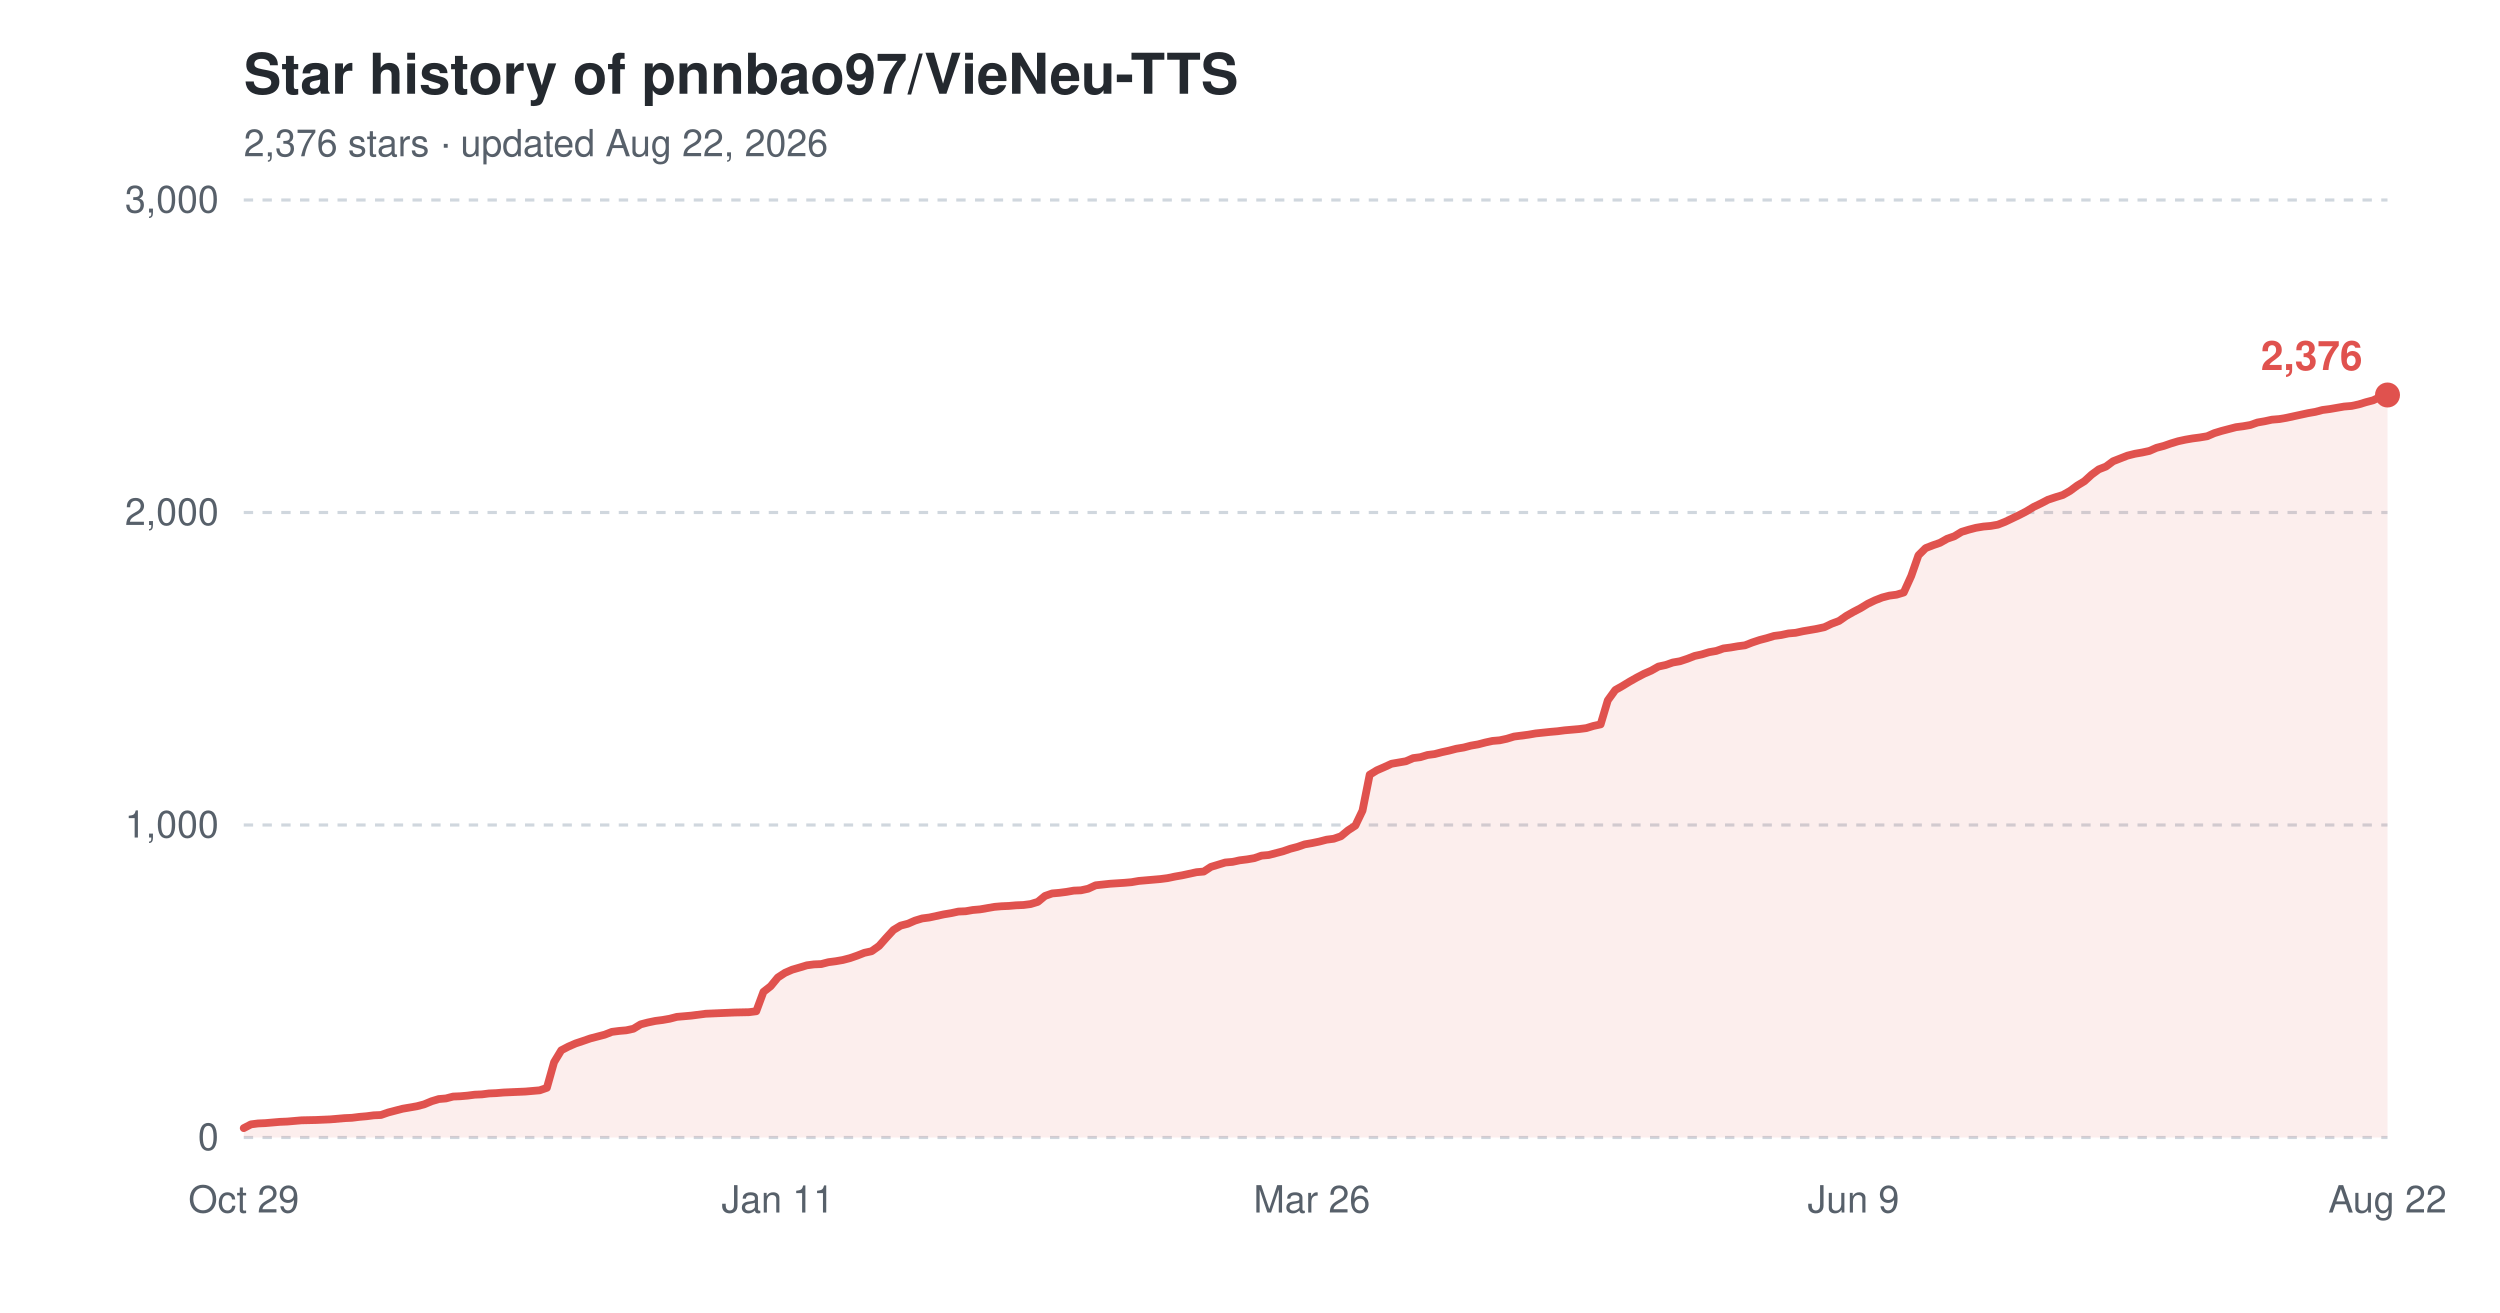
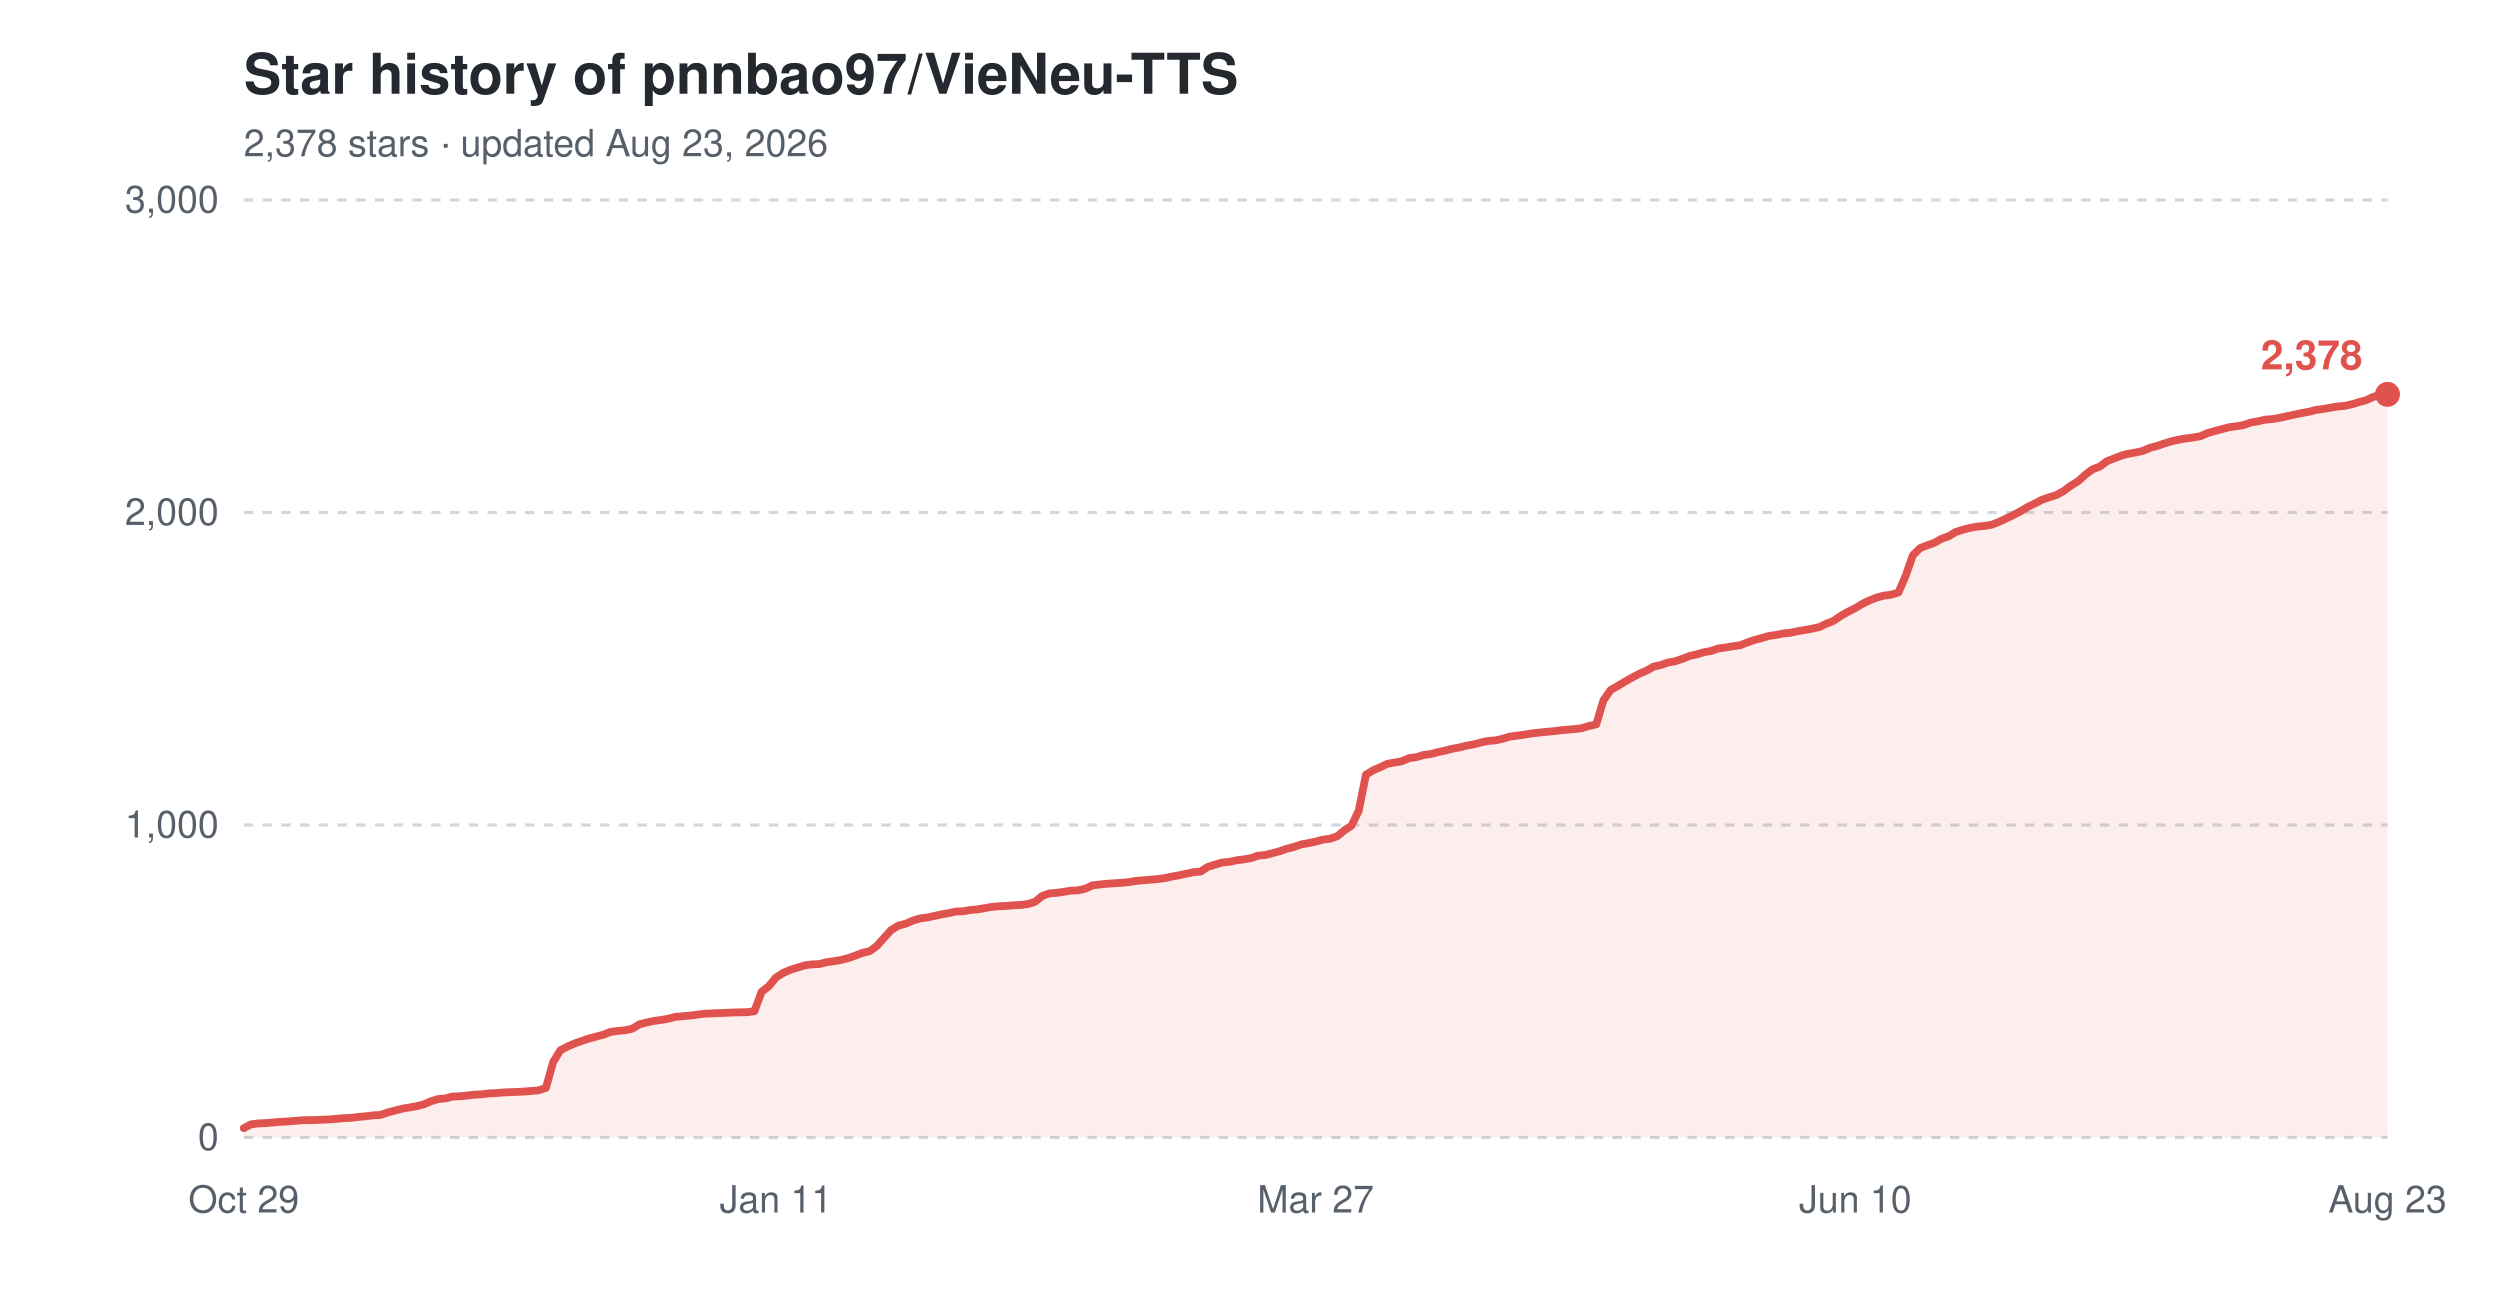
<svg xmlns="http://www.w3.org/2000/svg" width="800" height="420" viewBox="0 0 800 420" role="img" aria-label="Star history of pnnbao97/VieNeu-TTS">
  <text x="78" y="30" font-family="-apple-system,'Segoe UI',Helvetica,Arial,sans-serif" font-size="18" font-weight="600" fill="#24292f">Star history of pnnbao97/VieNeu-TTS</text>
-   <text x="78" y="50" font-family="-apple-system,'Segoe UI',Helvetica,Arial,sans-serif" font-size="12" fill="#57606a">2,376 stars · updated Aug 22, 2026</text>
+   <text x="78" y="50" font-family="-apple-system,'Segoe UI',Helvetica,Arial,sans-serif" font-size="12" fill="#57606a">2,378 stars · updated Aug 23, 2026</text>
  <line x1="78" y1="364.0" x2="764" y2="364.0" stroke="#d0d7de" stroke-width="1" stroke-dasharray="3,3" />
  <text x="70" y="368.0" font-family="-apple-system,'Segoe UI',Helvetica,Arial,sans-serif" font-size="12" text-anchor="end" fill="#57606a">0</text>
  <line x1="78" y1="264.0" x2="764" y2="264.0" stroke="#d0d7de" stroke-width="1" stroke-dasharray="3,3" />
  <text x="70" y="268.0" font-family="-apple-system,'Segoe UI',Helvetica,Arial,sans-serif" font-size="12" text-anchor="end" fill="#57606a">1,000</text>
  <line x1="78" y1="164.0" x2="764" y2="164.0" stroke="#d0d7de" stroke-width="1" stroke-dasharray="3,3" />
  <text x="70" y="168.0" font-family="-apple-system,'Segoe UI',Helvetica,Arial,sans-serif" font-size="12" text-anchor="end" fill="#57606a">2,000</text>
  <line x1="78" y1="64.0" x2="764" y2="64.0" stroke="#d0d7de" stroke-width="1" stroke-dasharray="3,3" />
  <text x="70" y="68.0" font-family="-apple-system,'Segoe UI',Helvetica,Arial,sans-serif" font-size="12" text-anchor="end" fill="#57606a">3,000</text>
  <text x="78.0" y="388" font-family="-apple-system,'Segoe UI',Helvetica,Arial,sans-serif" font-size="12" text-anchor="middle" fill="#57606a">Oct 29</text>
-   <text x="248.9" y="388" font-family="-apple-system,'Segoe UI',Helvetica,Arial,sans-serif" font-size="12" text-anchor="middle" fill="#57606a">Jan 11</text>
-   <text x="419.8" y="388" font-family="-apple-system,'Segoe UI',Helvetica,Arial,sans-serif" font-size="12" text-anchor="middle" fill="#57606a">Mar 26</text>
-   <text x="593.1" y="388" font-family="-apple-system,'Segoe UI',Helvetica,Arial,sans-serif" font-size="12" text-anchor="middle" fill="#57606a">Jun 9</text>
-   <text x="764.0" y="388" font-family="-apple-system,'Segoe UI',Helvetica,Arial,sans-serif" font-size="12" text-anchor="middle" fill="#57606a">Aug 22</text>
-   <path d="M78.0,361.0 L80.3,359.8 L82.6,359.5 L84.9,359.4 L87.2,359.2 L89.5,359.0 L91.9,358.9 L94.2,358.7 L96.5,358.5 L101.1,358.4 L105.7,358.2 L108.0,358.0 L110.3,357.8 L112.6,357.7 L115.0,357.4 L117.3,357.2 L119.6,356.9 L121.9,356.8 L124.2,356.0 L126.5,355.4 L128.8,354.8 L131.1,354.4 L133.4,354.0 L135.7,353.4 L138.1,352.4 L140.4,351.7 L142.7,351.5 L145.0,350.9 L147.3,350.8 L149.6,350.6 L151.9,350.3 L154.2,350.2 L156.5,349.9 L158.8,349.8 L161.2,349.6 L168.1,349.3 L170.4,349.1 L172.7,348.9 L175.0,348.1 L177.3,339.9 L179.6,336.1 L181.9,334.9 L184.2,333.9 L186.6,333.1 L188.9,332.3 L191.2,331.7 L193.5,331.1 L195.8,330.2 L198.1,329.9 L200.4,329.7 L202.7,329.2 L205.0,327.8 L207.3,327.2 L209.7,326.7 L212.0,326.4 L214.3,326.0 L216.6,325.4 L218.9,325.2 L221.2,325.0 L223.5,324.7 L225.8,324.4 L228.1,324.3 L230.4,324.2 L235.1,324.0 L239.7,323.9 L242.0,323.6 L244.3,317.4 L246.6,315.6 L248.9,312.8 L251.2,311.3 L253.5,310.3 L255.9,309.6 L258.2,308.9 L260.5,308.6 L262.8,308.5 L265.1,307.9 L267.4,307.6 L269.7,307.2 L272.0,306.6 L274.3,305.8 L276.6,304.9 L278.9,304.4 L281.3,302.7 L283.6,300.1 L285.9,297.6 L288.2,296.2 L290.5,295.6 L292.8,294.6 L295.1,293.9 L297.4,293.6 L299.7,293.1 L302.0,292.6 L304.4,292.2 L306.7,291.7 L309.0,291.6 L311.3,291.2 L313.6,291.0 L315.9,290.6 L318.2,290.2 L320.5,290.0 L322.8,289.9 L325.1,289.7 L327.5,289.6 L329.8,289.3 L332.1,288.6 L334.4,286.7 L336.7,285.9 L339.0,285.7 L341.3,285.4 L343.6,285.0 L345.9,284.9 L348.2,284.4 L350.6,283.3 L355.2,282.8 L359.8,282.5 L362.1,282.3 L364.4,281.9 L366.7,281.7 L369.0,281.5 L371.3,281.3 L373.6,281.0 L376.0,280.5 L378.3,280.1 L380.6,279.6 L382.9,279.1 L385.2,278.9 L387.5,277.4 L389.8,276.7 L392.1,276.0 L394.4,275.8 L396.7,275.3 L399.1,275.0 L401.4,274.6 L403.7,273.8 L406.0,273.6 L408.3,273.0 L410.6,272.4 L412.9,271.6 L415.2,271.0 L417.5,270.2 L419.8,269.8 L422.2,269.3 L424.5,268.7 L426.8,268.4 L429.1,267.6 L431.4,265.7 L433.7,264.2 L436.0,259.4 L438.3,247.9 L440.6,246.5 L442.9,245.5 L445.3,244.4 L447.6,244.0 L449.9,243.6 L452.2,242.6 L454.5,242.3 L456.8,241.6 L459.1,241.3 L461.4,240.7 L463.7,240.2 L466.0,239.6 L468.4,239.2 L470.7,238.6 L473.0,238.2 L475.3,237.6 L477.6,237.1 L479.9,236.9 L482.2,236.4 L484.5,235.7 L486.8,235.4 L489.1,235.1 L491.4,234.7 L496.1,234.2 L498.4,234.0 L500.7,233.7 L503.0,233.5 L505.3,233.3 L507.6,233.0 L509.9,232.3 L512.2,231.8 L514.5,224.1 L516.9,220.8 L519.2,219.5 L521.5,218.1 L523.8,216.8 L526.1,215.6 L528.4,214.6 L530.7,213.3 L533.0,212.8 L535.3,212.0 L537.6,211.6 L540.0,210.8 L542.3,209.9 L544.6,209.4 L546.9,208.7 L549.2,208.3 L551.5,207.5 L553.8,207.2 L556.1,206.8 L558.4,206.5 L560.7,205.6 L563.1,204.8 L565.4,204.2 L567.7,203.5 L570.0,203.2 L572.3,202.7 L574.6,202.5 L576.9,202.0 L579.2,201.6 L581.5,201.2 L583.8,200.7 L586.1,199.6 L588.5,198.7 L590.8,197.1 L593.1,195.8 L595.4,194.6 L597.7,193.2 L600.0,192.1 L602.3,191.2 L604.6,190.6 L606.9,190.3 L609.2,189.6 L611.6,184.3 L613.9,177.7 L616.2,175.4 L618.5,174.5 L620.8,173.7 L623.1,172.4 L625.4,171.6 L627.7,170.2 L630.0,169.5 L632.3,168.9 L634.7,168.5 L637.0,168.3 L639.3,167.9 L641.6,167.0 L643.9,165.9 L646.2,164.8 L648.5,163.6 L650.8,162.2 L653.1,161.1 L655.4,159.9 L657.8,159.1 L660.1,158.4 L662.4,157.1 L664.7,155.4 L667.0,154.0 L669.3,151.9 L671.6,150.2 L673.9,149.3 L676.2,147.6 L678.5,146.7 L680.8,145.8 L683.2,145.2 L685.5,144.8 L687.8,144.3 L690.1,143.3 L692.4,142.7 L694.7,141.9 L697.0,141.2 L699.3,140.7 L701.6,140.3 L703.9,140.0 L706.3,139.6 L708.6,138.6 L710.9,137.9 L713.2,137.3 L715.5,136.7 L717.8,136.4 L720.1,136.0 L722.4,135.2 L724.7,134.8 L727.0,134.3 L729.4,134.1 L731.7,133.7 L734.0,133.2 L736.3,132.7 L738.6,132.2 L740.9,131.8 L743.2,131.2 L745.5,130.9 L747.8,130.5 L750.1,130.1 L752.5,129.9 L754.8,129.4 L757.1,128.7 L759.4,128.1 L761.7,127.0 L764.0,126.4 L764.0,364.0 L78.0,364.0 Z" fill="#e0524e" fill-opacity="0.10" />
-   <path d="M78.0,361.0 L80.3,359.8 L82.6,359.5 L84.9,359.4 L87.2,359.2 L89.5,359.0 L91.9,358.9 L94.2,358.7 L96.5,358.5 L101.1,358.4 L105.7,358.2 L108.0,358.0 L110.3,357.8 L112.6,357.7 L115.0,357.4 L117.3,357.2 L119.6,356.9 L121.9,356.8 L124.2,356.0 L126.5,355.4 L128.8,354.8 L131.1,354.4 L133.4,354.0 L135.7,353.4 L138.1,352.4 L140.4,351.7 L142.7,351.5 L145.0,350.9 L147.3,350.8 L149.6,350.6 L151.9,350.3 L154.2,350.2 L156.5,349.9 L158.8,349.8 L161.2,349.6 L168.1,349.3 L170.4,349.1 L172.7,348.9 L175.0,348.1 L177.3,339.9 L179.6,336.1 L181.9,334.9 L184.2,333.9 L186.6,333.1 L188.9,332.3 L191.2,331.7 L193.5,331.1 L195.8,330.2 L198.1,329.9 L200.4,329.7 L202.7,329.2 L205.0,327.8 L207.3,327.2 L209.7,326.7 L212.0,326.4 L214.3,326.0 L216.6,325.4 L218.9,325.2 L221.2,325.0 L223.5,324.7 L225.8,324.4 L228.1,324.3 L230.4,324.2 L235.1,324.0 L239.7,323.9 L242.0,323.6 L244.3,317.4 L246.6,315.6 L248.9,312.8 L251.2,311.3 L253.5,310.3 L255.9,309.6 L258.2,308.9 L260.5,308.6 L262.8,308.5 L265.1,307.9 L267.4,307.6 L269.7,307.2 L272.0,306.6 L274.3,305.8 L276.6,304.9 L278.9,304.4 L281.3,302.7 L283.6,300.1 L285.9,297.6 L288.2,296.2 L290.5,295.6 L292.8,294.6 L295.1,293.9 L297.4,293.6 L299.7,293.1 L302.0,292.6 L304.4,292.2 L306.7,291.7 L309.0,291.6 L311.3,291.2 L313.6,291.0 L315.9,290.6 L318.2,290.2 L320.5,290.0 L322.8,289.9 L325.1,289.7 L327.5,289.6 L329.8,289.3 L332.1,288.6 L334.4,286.7 L336.7,285.9 L339.0,285.7 L341.3,285.4 L343.6,285.0 L345.9,284.9 L348.2,284.4 L350.6,283.3 L355.2,282.8 L359.8,282.5 L362.1,282.3 L364.4,281.9 L366.7,281.7 L369.0,281.5 L371.3,281.3 L373.6,281.0 L376.0,280.5 L378.3,280.1 L380.6,279.6 L382.9,279.1 L385.2,278.9 L387.5,277.4 L389.8,276.7 L392.1,276.0 L394.4,275.8 L396.7,275.3 L399.1,275.0 L401.4,274.6 L403.7,273.8 L406.0,273.6 L408.3,273.0 L410.6,272.4 L412.9,271.6 L415.2,271.0 L417.5,270.2 L419.8,269.8 L422.2,269.3 L424.5,268.7 L426.8,268.4 L429.1,267.6 L431.4,265.7 L433.7,264.2 L436.0,259.4 L438.3,247.9 L440.6,246.5 L442.9,245.5 L445.3,244.4 L447.6,244.0 L449.9,243.6 L452.2,242.6 L454.5,242.3 L456.8,241.6 L459.1,241.3 L461.4,240.7 L463.7,240.2 L466.0,239.6 L468.4,239.2 L470.7,238.6 L473.0,238.2 L475.3,237.6 L477.6,237.1 L479.9,236.9 L482.2,236.4 L484.5,235.7 L486.8,235.4 L489.1,235.1 L491.4,234.7 L496.1,234.2 L498.4,234.0 L500.7,233.7 L503.0,233.5 L505.3,233.3 L507.6,233.0 L509.9,232.3 L512.2,231.8 L514.5,224.1 L516.9,220.8 L519.2,219.5 L521.5,218.1 L523.8,216.8 L526.1,215.6 L528.4,214.6 L530.7,213.3 L533.0,212.8 L535.3,212.0 L537.6,211.6 L540.0,210.8 L542.3,209.9 L544.6,209.4 L546.9,208.7 L549.2,208.3 L551.5,207.5 L553.8,207.2 L556.1,206.8 L558.4,206.5 L560.7,205.6 L563.1,204.8 L565.4,204.2 L567.7,203.5 L570.0,203.2 L572.3,202.7 L574.6,202.5 L576.9,202.0 L579.2,201.6 L581.5,201.2 L583.8,200.7 L586.1,199.6 L588.5,198.7 L590.8,197.1 L593.1,195.8 L595.4,194.6 L597.7,193.2 L600.0,192.1 L602.3,191.2 L604.6,190.6 L606.9,190.3 L609.2,189.6 L611.6,184.3 L613.9,177.7 L616.2,175.4 L618.5,174.5 L620.8,173.7 L623.1,172.4 L625.4,171.6 L627.7,170.2 L630.0,169.5 L632.3,168.9 L634.7,168.5 L637.0,168.3 L639.3,167.9 L641.6,167.0 L643.9,165.9 L646.2,164.8 L648.5,163.6 L650.8,162.2 L653.1,161.1 L655.4,159.9 L657.8,159.1 L660.1,158.4 L662.4,157.1 L664.7,155.4 L667.0,154.0 L669.3,151.9 L671.6,150.2 L673.9,149.3 L676.2,147.6 L678.5,146.7 L680.8,145.8 L683.2,145.2 L685.5,144.8 L687.8,144.3 L690.1,143.3 L692.4,142.7 L694.7,141.9 L697.0,141.2 L699.3,140.7 L701.6,140.3 L703.9,140.0 L706.3,139.6 L708.6,138.6 L710.9,137.9 L713.2,137.3 L715.5,136.7 L717.8,136.4 L720.1,136.0 L722.4,135.2 L724.7,134.8 L727.0,134.3 L729.4,134.1 L731.7,133.7 L734.0,133.2 L736.3,132.7 L738.6,132.2 L740.9,131.8 L743.2,131.2 L745.5,130.9 L747.8,130.5 L750.1,130.1 L752.5,129.9 L754.8,129.4 L757.1,128.7 L759.4,128.1 L761.7,127.0 L764.0,126.4" fill="none" stroke="#e0524e" stroke-width="2.5" stroke-linejoin="round" stroke-linecap="round" />
-   <circle cx="764.0" cy="126.4" r="4" fill="#e0524e" />
-   <text x="756.0" y="118.4" font-family="-apple-system,'Segoe UI',Helvetica,Arial,sans-serif" font-size="13" font-weight="600" text-anchor="end" fill="#e0524e">2,376</text>
+   <text x="248.3" y="388" font-family="-apple-system,'Segoe UI',Helvetica,Arial,sans-serif" font-size="12" text-anchor="middle" fill="#57606a">Jan 11</text>
+   <text x="421.0" y="388" font-family="-apple-system,'Segoe UI',Helvetica,Arial,sans-serif" font-size="12" text-anchor="middle" fill="#57606a">Mar 27</text>
+   <text x="593.7" y="388" font-family="-apple-system,'Segoe UI',Helvetica,Arial,sans-serif" font-size="12" text-anchor="middle" fill="#57606a">Jun 10</text>
+   <text x="764.0" y="388" font-family="-apple-system,'Segoe UI',Helvetica,Arial,sans-serif" font-size="12" text-anchor="middle" fill="#57606a">Aug 23</text>
+   <path d="M78.0,361.0 L80.3,359.8 L82.6,359.5 L84.9,359.4 L87.2,359.2 L89.5,359.0 L91.8,358.9 L94.1,358.7 L96.4,358.5 L101.0,358.4 L105.6,358.2 L107.9,358.0 L110.2,357.8 L112.5,357.7 L114.8,357.4 L117.1,357.2 L119.4,356.9 L121.7,356.8 L124.0,356.0 L126.3,355.4 L128.6,354.8 L130.9,354.4 L133.2,354.0 L135.6,353.4 L137.9,352.4 L140.2,351.7 L142.5,351.5 L144.8,350.9 L147.1,350.8 L149.4,350.6 L151.7,350.3 L154.0,350.2 L156.3,349.9 L158.6,349.8 L160.9,349.6 L167.8,349.3 L170.1,349.1 L172.4,348.9 L174.7,348.1 L177.0,339.9 L179.3,336.1 L181.6,334.9 L183.9,333.9 L186.2,333.1 L188.5,332.3 L190.8,331.7 L193.1,331.1 L195.4,330.2 L197.7,329.9 L200.0,329.7 L202.3,329.2 L204.6,327.8 L206.9,327.2 L209.2,326.7 L211.5,326.4 L213.8,326.0 L216.1,325.4 L218.4,325.2 L220.7,325.0 L223.0,324.7 L225.3,324.4 L227.6,324.3 L229.9,324.2 L234.5,324.0 L239.1,323.9 L241.4,323.6 L243.7,317.4 L246.0,315.6 L248.3,312.8 L250.7,311.3 L253.0,310.3 L255.3,309.6 L257.6,308.9 L259.9,308.6 L262.2,308.5 L264.5,307.9 L266.8,307.6 L269.1,307.2 L271.4,306.6 L273.7,305.8 L276.0,304.9 L278.3,304.4 L280.6,302.7 L282.9,300.1 L285.2,297.6 L287.5,296.2 L289.8,295.6 L292.1,294.6 L294.4,293.9 L296.7,293.6 L299.0,293.1 L301.3,292.6 L303.6,292.2 L305.9,291.7 L308.2,291.6 L310.5,291.2 L312.8,291.0 L315.1,290.6 L317.4,290.2 L319.7,290.0 L322.0,289.9 L324.3,289.7 L326.6,289.6 L328.9,289.3 L331.2,288.6 L333.5,286.7 L335.8,285.9 L338.1,285.7 L340.4,285.4 L342.7,285.0 L345.0,284.9 L347.3,284.4 L349.6,283.3 L354.2,282.8 L358.8,282.5 L361.1,282.3 L363.4,281.9 L365.8,281.7 L368.1,281.5 L370.4,281.3 L372.7,281.0 L375.0,280.5 L377.3,280.1 L379.6,279.6 L381.9,279.1 L384.2,278.9 L386.5,277.4 L388.8,276.7 L391.1,276.0 L393.4,275.8 L395.7,275.3 L398.0,275.0 L400.3,274.6 L402.6,273.8 L404.9,273.6 L407.2,273.0 L409.5,272.4 L411.8,271.6 L414.1,271.0 L416.4,270.2 L418.7,269.8 L421.0,269.3 L423.3,268.7 L425.6,268.4 L427.9,267.6 L430.2,265.7 L432.5,264.2 L434.8,259.4 L437.1,247.9 L439.4,246.5 L441.7,245.5 L444.0,244.4 L446.3,244.0 L448.6,243.6 L450.9,242.6 L453.2,242.3 L455.5,241.6 L457.8,241.3 L460.1,240.7 L462.4,240.2 L464.7,239.6 L467.0,239.2 L469.3,238.6 L471.6,238.2 L473.9,237.6 L476.2,237.1 L478.6,236.9 L480.9,236.4 L483.2,235.7 L485.5,235.4 L487.8,235.1 L490.1,234.7 L494.7,234.2 L497.0,234.0 L499.3,233.7 L501.6,233.5 L503.9,233.3 L506.2,233.0 L508.5,232.3 L510.8,231.8 L513.1,224.1 L515.4,220.8 L517.7,219.5 L520.0,218.1 L522.3,216.8 L524.6,215.6 L526.9,214.6 L529.2,213.3 L531.5,212.8 L533.8,212.0 L536.1,211.6 L538.4,210.8 L540.7,209.9 L543.0,209.4 L545.3,208.7 L547.6,208.3 L549.9,207.5 L552.2,207.2 L554.5,206.8 L556.8,206.5 L559.1,205.6 L561.4,204.8 L563.7,204.2 L566.0,203.5 L568.3,203.2 L570.6,202.7 L572.9,202.5 L575.2,202.0 L577.5,201.6 L579.8,201.2 L582.1,200.7 L584.4,199.6 L586.7,198.7 L589.0,197.1 L591.3,195.8 L593.7,194.6 L596.0,193.2 L598.3,192.1 L600.6,191.2 L602.9,190.6 L605.2,190.3 L607.5,189.6 L609.8,184.3 L612.1,177.7 L614.4,175.4 L616.7,174.5 L619.0,173.7 L621.3,172.4 L623.6,171.6 L625.9,170.2 L628.2,169.5 L630.5,168.9 L632.8,168.5 L635.1,168.3 L637.4,167.9 L639.7,167.0 L642.0,165.9 L644.3,164.8 L646.6,163.6 L648.9,162.2 L651.2,161.1 L653.5,159.9 L655.8,159.1 L658.1,158.4 L660.4,157.1 L662.7,155.4 L665.0,154.0 L667.3,151.9 L669.6,150.2 L671.9,149.3 L674.2,147.6 L676.5,146.7 L678.8,145.8 L681.1,145.2 L683.4,144.8 L685.7,144.3 L688.0,143.3 L690.3,142.7 L692.6,141.9 L694.9,141.2 L697.2,140.7 L699.5,140.3 L701.8,140.0 L704.1,139.6 L706.4,138.6 L708.8,137.9 L711.1,137.3 L713.4,136.7 L715.7,136.4 L718.0,136.0 L720.3,135.2 L722.6,134.8 L724.9,134.3 L727.2,134.1 L729.5,133.7 L731.8,133.2 L734.1,132.7 L736.4,132.2 L738.7,131.8 L741.0,131.2 L743.3,130.9 L745.6,130.5 L747.9,130.1 L750.2,129.9 L752.5,129.4 L754.8,128.7 L757.1,128.1 L759.4,127.0 L761.7,126.4 L764.0,126.2 L764.0,364.0 L78.0,364.0 Z" fill="#e0524e" fill-opacity="0.10" />
+   <path d="M78.0,361.0 L80.3,359.8 L82.6,359.5 L84.9,359.4 L87.2,359.2 L89.5,359.0 L91.8,358.9 L94.1,358.7 L96.4,358.5 L101.0,358.4 L105.6,358.2 L107.9,358.0 L110.2,357.8 L112.5,357.7 L114.8,357.4 L117.1,357.2 L119.4,356.9 L121.7,356.8 L124.0,356.0 L126.3,355.4 L128.6,354.8 L130.9,354.4 L133.2,354.0 L135.6,353.4 L137.9,352.4 L140.2,351.7 L142.5,351.5 L144.8,350.9 L147.1,350.8 L149.4,350.6 L151.7,350.3 L154.0,350.2 L156.3,349.9 L158.6,349.8 L160.9,349.6 L167.8,349.3 L170.1,349.1 L172.4,348.9 L174.7,348.1 L177.0,339.9 L179.3,336.1 L181.6,334.9 L183.9,333.9 L186.2,333.1 L188.5,332.3 L190.8,331.7 L193.1,331.1 L195.4,330.2 L197.7,329.9 L200.0,329.7 L202.3,329.2 L204.6,327.8 L206.9,327.2 L209.2,326.7 L211.5,326.4 L213.8,326.0 L216.1,325.4 L218.4,325.2 L220.7,325.0 L223.0,324.7 L225.3,324.4 L227.6,324.3 L229.9,324.2 L234.5,324.0 L239.1,323.9 L241.4,323.6 L243.7,317.4 L246.0,315.6 L248.3,312.8 L250.7,311.3 L253.0,310.3 L255.3,309.6 L257.6,308.9 L259.9,308.6 L262.2,308.5 L264.5,307.9 L266.8,307.6 L269.1,307.2 L271.4,306.6 L273.7,305.8 L276.0,304.9 L278.3,304.4 L280.6,302.7 L282.9,300.1 L285.2,297.6 L287.5,296.2 L289.8,295.6 L292.1,294.6 L294.4,293.9 L296.7,293.6 L299.0,293.1 L301.3,292.6 L303.6,292.2 L305.9,291.7 L308.2,291.6 L310.5,291.2 L312.8,291.0 L315.1,290.6 L317.4,290.2 L319.7,290.0 L322.0,289.9 L324.3,289.7 L326.6,289.6 L328.9,289.3 L331.2,288.6 L333.5,286.7 L335.8,285.9 L338.1,285.7 L340.4,285.4 L342.7,285.0 L345.0,284.9 L347.3,284.4 L349.6,283.3 L354.2,282.8 L358.8,282.5 L361.1,282.3 L363.4,281.9 L365.8,281.7 L368.1,281.5 L370.4,281.3 L372.7,281.0 L375.0,280.5 L377.3,280.1 L379.6,279.6 L381.9,279.1 L384.2,278.9 L386.5,277.4 L388.8,276.7 L391.1,276.0 L393.4,275.8 L395.7,275.3 L398.0,275.0 L400.3,274.6 L402.6,273.8 L404.9,273.6 L407.2,273.0 L409.5,272.4 L411.8,271.6 L414.1,271.0 L416.4,270.2 L418.7,269.8 L421.0,269.3 L423.3,268.7 L425.6,268.4 L427.9,267.6 L430.2,265.7 L432.5,264.2 L434.8,259.4 L437.1,247.9 L439.4,246.5 L441.7,245.5 L444.0,244.4 L446.3,244.0 L448.6,243.6 L450.9,242.6 L453.2,242.3 L455.5,241.6 L457.8,241.3 L460.1,240.7 L462.4,240.2 L464.7,239.6 L467.0,239.2 L469.3,238.6 L471.6,238.2 L473.9,237.6 L476.2,237.1 L478.6,236.9 L480.9,236.4 L483.2,235.7 L485.5,235.4 L487.8,235.1 L490.1,234.7 L494.7,234.2 L497.0,234.0 L499.3,233.7 L501.6,233.5 L503.9,233.3 L506.2,233.0 L508.5,232.3 L510.8,231.8 L513.1,224.1 L515.4,220.8 L517.7,219.5 L520.0,218.1 L522.3,216.8 L524.6,215.6 L526.9,214.6 L529.2,213.3 L531.5,212.8 L533.8,212.0 L536.1,211.6 L538.4,210.8 L540.7,209.9 L543.0,209.4 L545.3,208.7 L547.6,208.3 L549.9,207.5 L552.2,207.2 L554.5,206.8 L556.8,206.5 L559.1,205.6 L561.4,204.8 L563.7,204.2 L566.0,203.5 L568.3,203.2 L570.6,202.7 L572.9,202.5 L575.2,202.0 L577.5,201.6 L579.8,201.2 L582.1,200.7 L584.4,199.6 L586.7,198.7 L589.0,197.1 L591.3,195.8 L593.7,194.6 L596.0,193.2 L598.3,192.1 L600.6,191.2 L602.9,190.6 L605.2,190.3 L607.5,189.6 L609.8,184.3 L612.1,177.7 L614.4,175.4 L616.7,174.5 L619.0,173.7 L621.3,172.4 L623.6,171.6 L625.9,170.2 L628.2,169.5 L630.5,168.9 L632.8,168.5 L635.1,168.3 L637.4,167.9 L639.7,167.0 L642.0,165.9 L644.3,164.8 L646.6,163.6 L648.9,162.2 L651.2,161.1 L653.5,159.9 L655.8,159.1 L658.1,158.4 L660.4,157.1 L662.7,155.4 L665.0,154.0 L667.3,151.9 L669.6,150.2 L671.9,149.3 L674.2,147.6 L676.5,146.7 L678.8,145.8 L681.1,145.2 L683.4,144.8 L685.7,144.3 L688.0,143.3 L690.3,142.7 L692.6,141.9 L694.9,141.2 L697.2,140.7 L699.5,140.3 L701.8,140.0 L704.1,139.6 L706.4,138.6 L708.8,137.9 L711.1,137.3 L713.4,136.7 L715.7,136.4 L718.0,136.0 L720.3,135.2 L722.6,134.8 L724.9,134.3 L727.2,134.1 L729.5,133.7 L731.8,133.2 L734.1,132.7 L736.4,132.2 L738.7,131.8 L741.0,131.2 L743.3,130.9 L745.6,130.5 L747.9,130.1 L750.2,129.9 L752.5,129.4 L754.8,128.7 L757.1,128.1 L759.4,127.0 L761.7,126.4 L764.0,126.2" fill="none" stroke="#e0524e" stroke-width="2.5" stroke-linejoin="round" stroke-linecap="round" />
+   <circle cx="764.0" cy="126.2" r="4" fill="#e0524e" />
+   <text x="756.0" y="118.2" font-family="-apple-system,'Segoe UI',Helvetica,Arial,sans-serif" font-size="13" font-weight="600" text-anchor="end" fill="#e0524e">2,378</text>
</svg>
